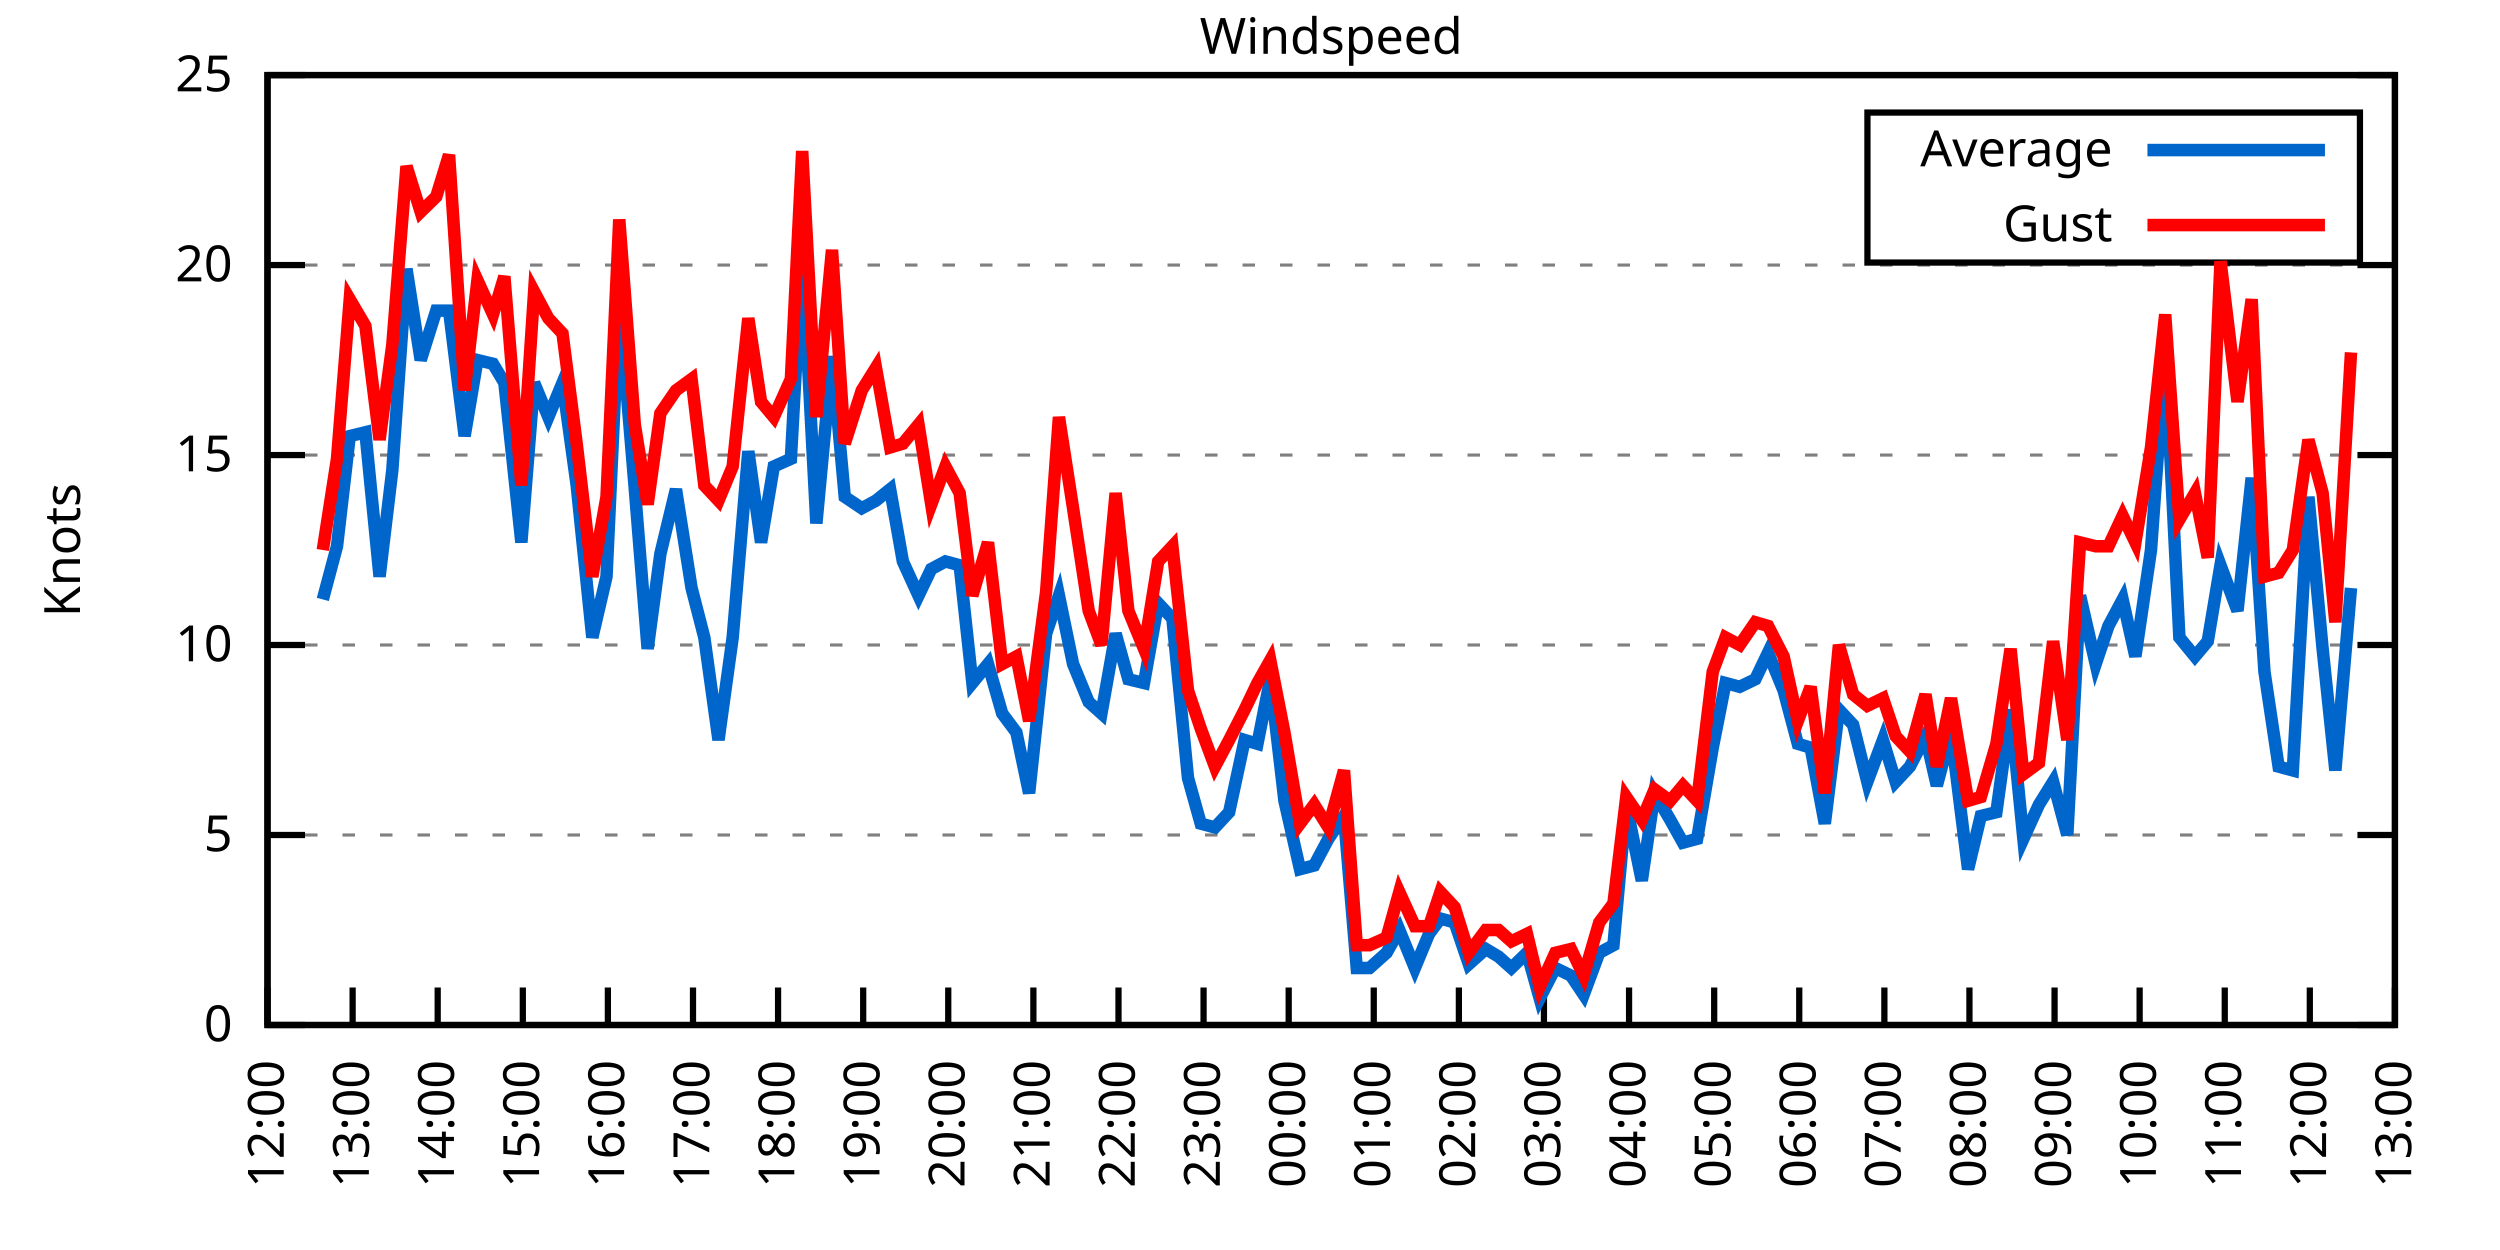
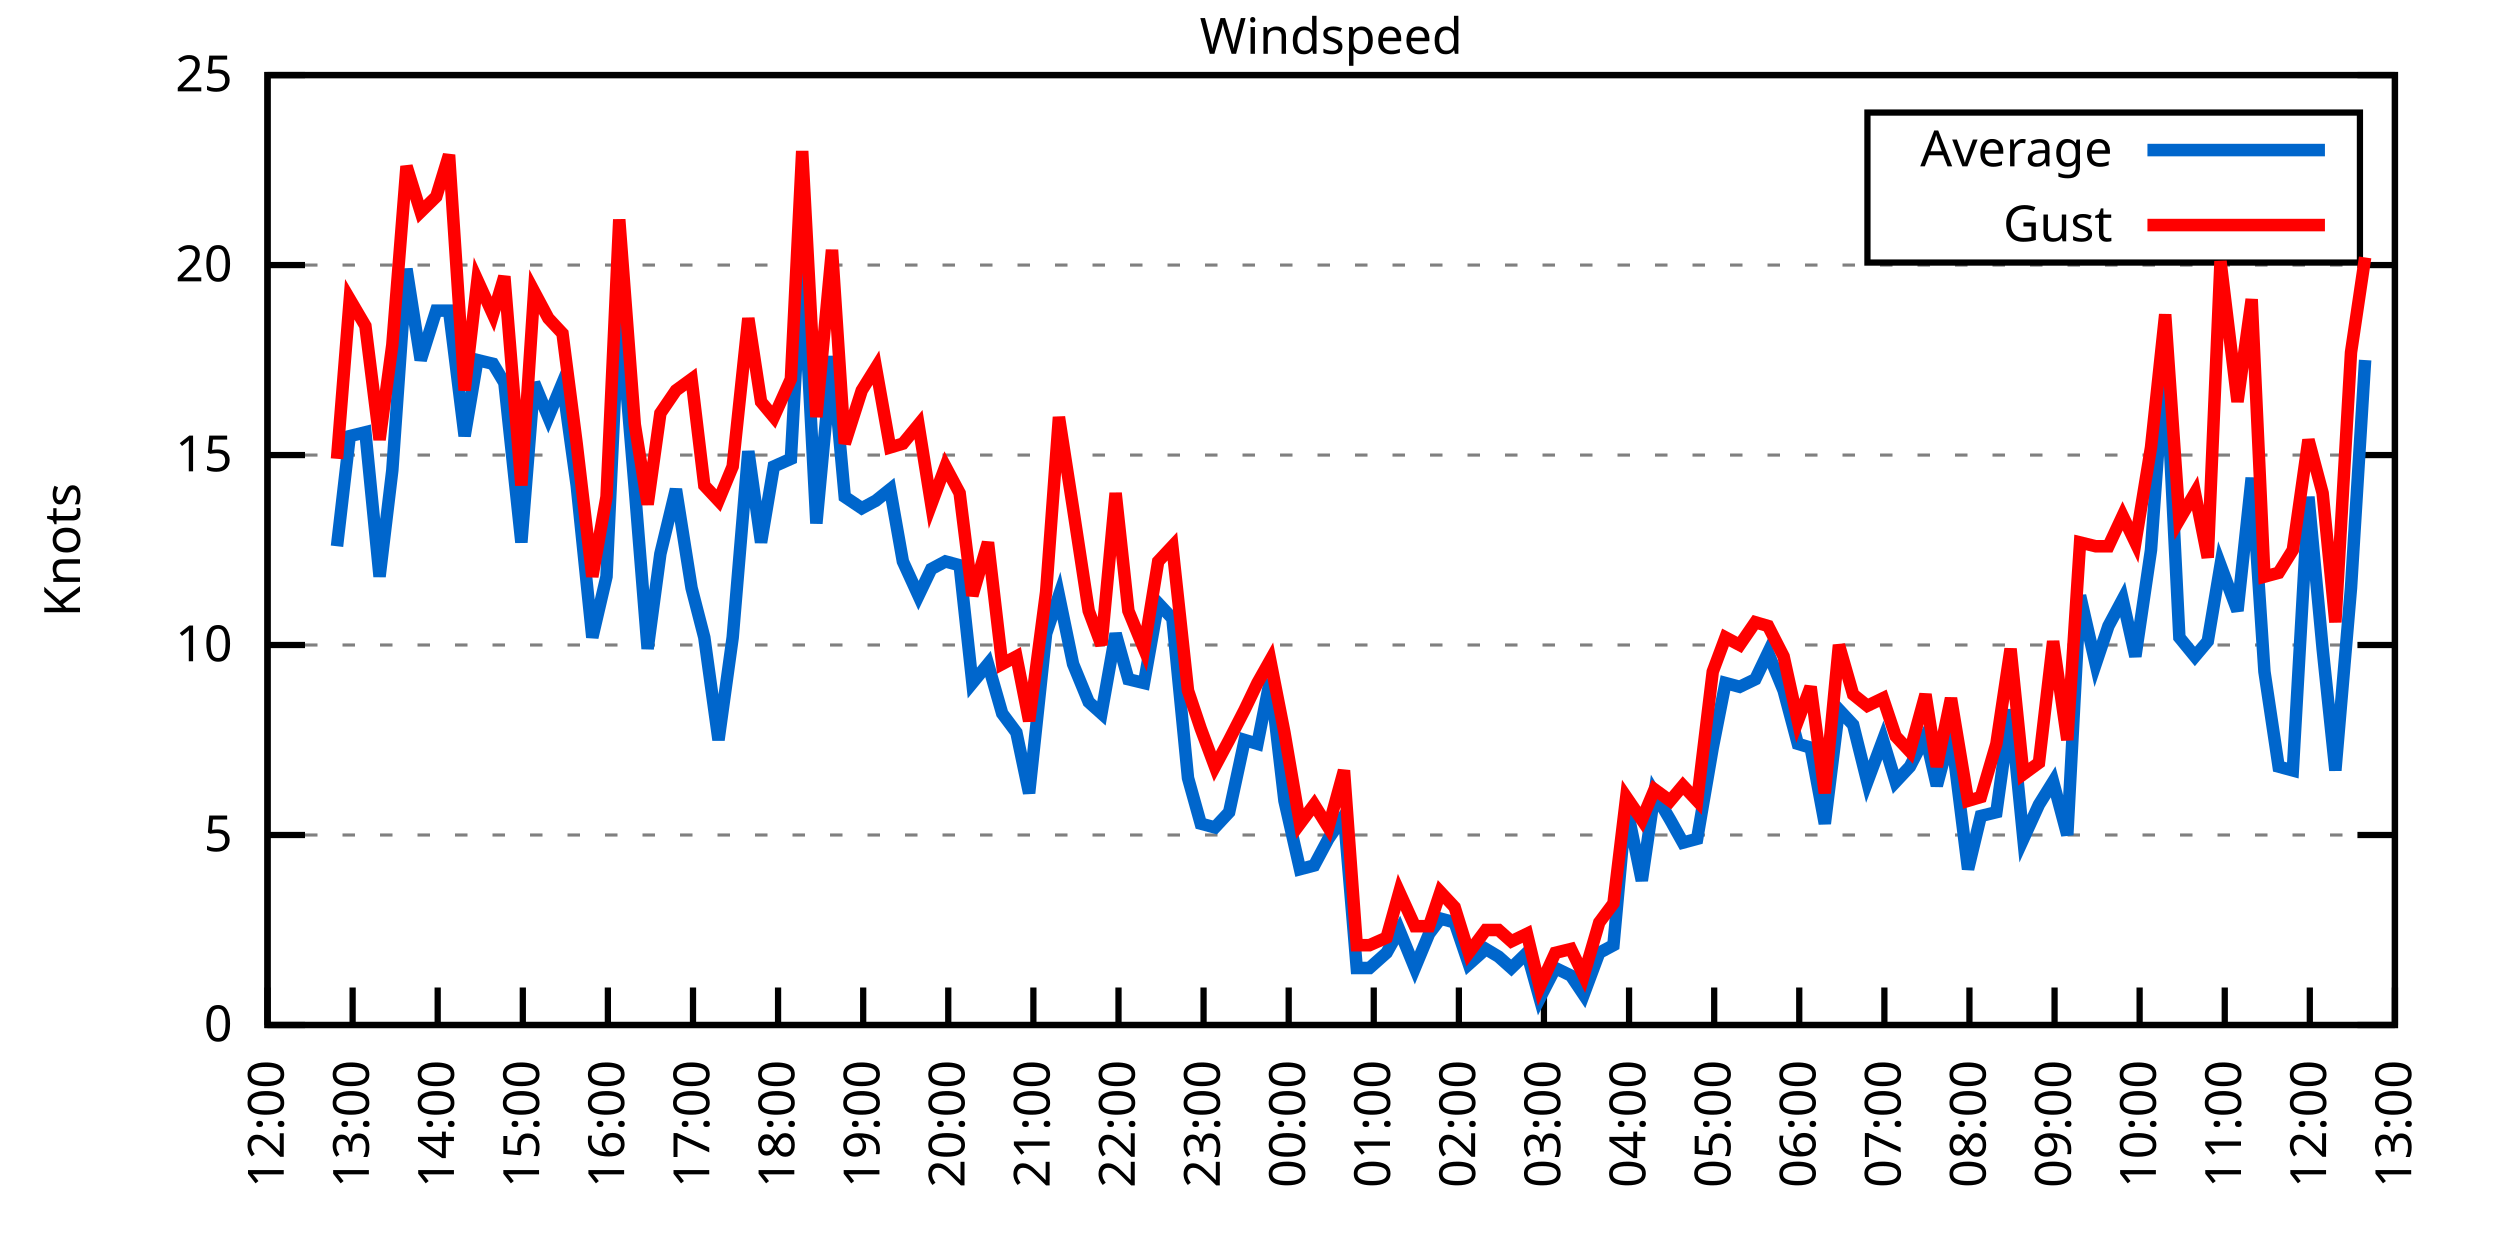
<svg xmlns="http://www.w3.org/2000/svg" xmlns:xlink="http://www.w3.org/1999/xlink" width="400" height="200" viewBox="0 0 400 200">
  <g id="gnuplot_canvas">
    <rect x="0" y="0" width="400" height="200" fill="none" />
    <defs>
      <circle id="gpDot" r="0.5" stroke-width="0.5" stroke="currentColor" />
      <path id="gpPt0" stroke-width="0.333" stroke="currentColor" d="M-1,0 h2 M0,-1 v2" />
      <path id="gpPt1" stroke-width="0.333" stroke="currentColor" d="M-1,-1 L1,1 M1,-1 L-1,1" />
      <path id="gpPt2" stroke-width="0.333" stroke="currentColor" d="M-1,0 L1,0 M0,-1 L0,1 M-1,-1 L1,1 M-1,1 L1,-1" />
      <rect id="gpPt3" stroke-width="0.333" stroke="currentColor" x="-1" y="-1" width="2" height="2" />
      <rect id="gpPt4" stroke-width="0.333" stroke="currentColor" fill="currentColor" x="-1" y="-1" width="2" height="2" />
      <circle id="gpPt5" stroke-width="0.333" stroke="currentColor" cx="0" cy="0" r="1" />
      <use xlink:href="#gpPt5" id="gpPt6" fill="currentColor" stroke="none" />
      <path id="gpPt7" stroke-width="0.333" stroke="currentColor" d="M0,-1.33 L-1.33,0.67 L1.33,0.67 z" />
      <use xlink:href="#gpPt7" id="gpPt8" fill="currentColor" stroke="none" />
      <use xlink:href="#gpPt7" id="gpPt9" stroke="currentColor" transform="rotate(180)" />
      <use xlink:href="#gpPt9" id="gpPt10" fill="currentColor" stroke="none" />
      <use xlink:href="#gpPt3" id="gpPt11" stroke="currentColor" transform="rotate(45)" />
      <use xlink:href="#gpPt11" id="gpPt12" fill="currentColor" stroke="none" />
      <path id="gpPt13" stroke-width="0.333" stroke="currentColor" d="M0,1.330 L1.265,0.411 L0.782,-1.067 L-0.782,-1.076 L-1.265,0.411 z" />
      <use xlink:href="#gpPt13" id="gpPt14" fill="currentColor" stroke="none" />
      <filter id="textbox" filterUnits="objectBoundingBox" x="0" y="0" height="1" width="1">
        <feFlood flood-color="white" flood-opacity="1" result="bgnd" />
        <feComposite in="SourceGraphic" in2="bgnd" operator="atop" />
      </filter>
      <filter id="greybox" filterUnits="objectBoundingBox" x="0" y="0" height="1" width="1">
        <feFlood flood-color="lightgrey" flood-opacity="1" result="grey" />
        <feComposite in="SourceGraphic" in2="grey" operator="atop" />
      </filter>
    </defs>
    <g fill="none" color="white" stroke="currentColor" stroke-width="1.00" stroke-linecap="butt" stroke-linejoin="miter">
</g>
    <g fill="none" color="black" stroke="currentColor" stroke-width="1.00" stroke-linecap="butt" stroke-linejoin="miter">
      <g stroke="none" shape-rendering="crispEdges">
        <polygon fill="rgb(255, 255, 255)" points="42.80,164.00 383.18,164.00 383.18,12.02 42.80,12.02 " />
      </g>
    </g>
    <g fill="none" color="black" stroke="currentColor" stroke-width="1.00" stroke-linecap="butt" stroke-linejoin="miter">
</g>
    <g fill="none" color="black" stroke="black" stroke-width="0.50" stroke-linecap="butt" stroke-linejoin="miter">
</g>
    <g fill="none" color="gray" stroke="currentColor" stroke-width="0.50" stroke-linecap="butt" stroke-linejoin="miter">
      <path stroke="gray" stroke-dasharray="2,4" class="gridline" d="M42.80,164.00 L383.19,164.00  " />
    </g>
    <g fill="none" color="gray" stroke="gray" stroke-width="1.00" stroke-linecap="butt" stroke-linejoin="miter">
</g>
    <g fill="none" color="black" stroke="currentColor" stroke-width="1.00" stroke-linecap="butt" stroke-linejoin="miter">
      <path stroke="black" d="M42.80,164.00 L48.80,164.00 M383.19,164.00 L377.19,164.00  " />
      <g transform="translate(37.20,166.60)" stroke="none" fill="black" font-family="Sans" font-size="8.00" text-anchor="end">
        <text>
          <tspan font-family="Sans"> 0</tspan>
        </text>
      </g>
    </g>
    <g fill="none" color="black" stroke="currentColor" stroke-width="1.00" stroke-linecap="butt" stroke-linejoin="miter">
</g>
    <g fill="none" color="black" stroke="black" stroke-width="0.50" stroke-linecap="butt" stroke-linejoin="miter">
</g>
    <g fill="none" color="gray" stroke="currentColor" stroke-width="0.50" stroke-linecap="butt" stroke-linejoin="miter">
      <path stroke="gray" stroke-dasharray="2,4" class="gridline" d="M42.80,133.60 L383.19,133.60  " />
    </g>
    <g fill="none" color="gray" stroke="gray" stroke-width="1.00" stroke-linecap="butt" stroke-linejoin="miter">
</g>
    <g fill="none" color="black" stroke="currentColor" stroke-width="1.00" stroke-linecap="butt" stroke-linejoin="miter">
      <path stroke="black" d="M42.80,133.60 L48.80,133.60 M383.19,133.60 L377.19,133.60  " />
      <g transform="translate(37.20,136.20)" stroke="none" fill="black" font-family="Sans" font-size="8.00" text-anchor="end">
        <text>
          <tspan font-family="Sans"> 5</tspan>
        </text>
      </g>
    </g>
    <g fill="none" color="black" stroke="currentColor" stroke-width="1.00" stroke-linecap="butt" stroke-linejoin="miter">
</g>
    <g fill="none" color="black" stroke="black" stroke-width="0.50" stroke-linecap="butt" stroke-linejoin="miter">
</g>
    <g fill="none" color="gray" stroke="currentColor" stroke-width="0.50" stroke-linecap="butt" stroke-linejoin="miter">
      <path stroke="gray" stroke-dasharray="2,4" class="gridline" d="M42.80,103.20 L383.19,103.20  " />
    </g>
    <g fill="none" color="gray" stroke="gray" stroke-width="1.00" stroke-linecap="butt" stroke-linejoin="miter">
</g>
    <g fill="none" color="black" stroke="currentColor" stroke-width="1.00" stroke-linecap="butt" stroke-linejoin="miter">
      <path stroke="black" d="M42.80,103.20 L48.80,103.20 M383.19,103.20 L377.19,103.20  " />
      <g transform="translate(37.20,105.80)" stroke="none" fill="black" font-family="Sans" font-size="8.00" text-anchor="end">
        <text>
          <tspan font-family="Sans"> 10</tspan>
        </text>
      </g>
    </g>
    <g fill="none" color="black" stroke="currentColor" stroke-width="1.00" stroke-linecap="butt" stroke-linejoin="miter">
</g>
    <g fill="none" color="black" stroke="black" stroke-width="0.50" stroke-linecap="butt" stroke-linejoin="miter">
</g>
    <g fill="none" color="gray" stroke="currentColor" stroke-width="0.50" stroke-linecap="butt" stroke-linejoin="miter">
      <path stroke="gray" stroke-dasharray="2,4" class="gridline" d="M42.80,72.81 L383.19,72.81  " />
    </g>
    <g fill="none" color="gray" stroke="gray" stroke-width="1.00" stroke-linecap="butt" stroke-linejoin="miter">
</g>
    <g fill="none" color="black" stroke="currentColor" stroke-width="1.00" stroke-linecap="butt" stroke-linejoin="miter">
      <path stroke="black" d="M42.80,72.81 L48.80,72.81 M383.19,72.81 L377.19,72.81  " />
      <g transform="translate(37.20,75.41)" stroke="none" fill="black" font-family="Sans" font-size="8.00" text-anchor="end">
        <text>
          <tspan font-family="Sans"> 15</tspan>
        </text>
      </g>
    </g>
    <g fill="none" color="black" stroke="currentColor" stroke-width="1.00" stroke-linecap="butt" stroke-linejoin="miter">
</g>
    <g fill="none" color="black" stroke="black" stroke-width="0.50" stroke-linecap="butt" stroke-linejoin="miter">
</g>
    <g fill="none" color="gray" stroke="currentColor" stroke-width="0.50" stroke-linecap="butt" stroke-linejoin="miter">
      <path stroke="gray" stroke-dasharray="2,4" class="gridline" d="M42.80,42.41 L383.19,42.41  " />
    </g>
    <g fill="none" color="gray" stroke="gray" stroke-width="1.00" stroke-linecap="butt" stroke-linejoin="miter">
</g>
    <g fill="none" color="black" stroke="currentColor" stroke-width="1.00" stroke-linecap="butt" stroke-linejoin="miter">
      <path stroke="black" d="M42.80,42.41 L48.80,42.41 M383.19,42.41 L377.19,42.41  " />
      <g transform="translate(37.20,45.01)" stroke="none" fill="black" font-family="Sans" font-size="8.00" text-anchor="end">
        <text>
          <tspan font-family="Sans"> 20</tspan>
        </text>
      </g>
    </g>
    <g fill="none" color="black" stroke="currentColor" stroke-width="1.00" stroke-linecap="butt" stroke-linejoin="miter">
</g>
    <g fill="none" color="black" stroke="black" stroke-width="0.50" stroke-linecap="butt" stroke-linejoin="miter">
</g>
    <g fill="none" color="gray" stroke="currentColor" stroke-width="0.50" stroke-linecap="butt" stroke-linejoin="miter">
      <path stroke="gray" stroke-dasharray="2,4" class="gridline" d="M42.80,12.01 L383.19,12.01  " />
    </g>
    <g fill="none" color="gray" stroke="gray" stroke-width="1.00" stroke-linecap="butt" stroke-linejoin="miter">
</g>
    <g fill="none" color="black" stroke="currentColor" stroke-width="1.00" stroke-linecap="butt" stroke-linejoin="miter">
      <path stroke="black" d="M42.80,12.01 L48.80,12.01 M383.19,12.01 L377.19,12.01  " />
      <g transform="translate(37.20,14.61)" stroke="none" fill="black" font-family="Sans" font-size="8.00" text-anchor="end">
        <text>
          <tspan font-family="Sans"> 25</tspan>
        </text>
      </g>
    </g>
    <g fill="none" color="black" stroke="currentColor" stroke-width="1.00" stroke-linecap="butt" stroke-linejoin="miter">
      <path stroke="black" d="M42.80,164.00 L42.80,158.00  " />
      <g transform="translate(45.40,169.60) rotate(270.00)" stroke="none" fill="black" font-family="Sans" font-size="8.00" text-anchor="end">
        <text>
          <tspan font-family="Sans">12:00</tspan>
        </text>
      </g>
    </g>
    <g fill="none" color="black" stroke="currentColor" stroke-width="1.00" stroke-linecap="butt" stroke-linejoin="miter">
      <path stroke="black" d="M56.42,164.00 L56.42,158.00  " />
      <g transform="translate(59.02,169.60) rotate(270.00)" stroke="none" fill="black" font-family="Sans" font-size="8.00" text-anchor="end">
        <text>
          <tspan font-family="Sans">13:00</tspan>
        </text>
      </g>
    </g>
    <g fill="none" color="black" stroke="currentColor" stroke-width="1.00" stroke-linecap="butt" stroke-linejoin="miter">
      <path stroke="black" d="M70.03,164.00 L70.03,158.00  " />
      <g transform="translate(72.63,169.60) rotate(270.00)" stroke="none" fill="black" font-family="Sans" font-size="8.00" text-anchor="end">
        <text>
          <tspan font-family="Sans">14:00</tspan>
        </text>
      </g>
    </g>
    <g fill="none" color="black" stroke="currentColor" stroke-width="1.00" stroke-linecap="butt" stroke-linejoin="miter">
      <path stroke="black" d="M83.65,164.00 L83.65,158.00  " />
      <g transform="translate(86.25,169.60) rotate(270.00)" stroke="none" fill="black" font-family="Sans" font-size="8.00" text-anchor="end">
        <text>
          <tspan font-family="Sans">15:00</tspan>
        </text>
      </g>
    </g>
    <g fill="none" color="black" stroke="currentColor" stroke-width="1.00" stroke-linecap="butt" stroke-linejoin="miter">
      <path stroke="black" d="M97.26,164.00 L97.26,158.00  " />
      <g transform="translate(99.86,169.60) rotate(270.00)" stroke="none" fill="black" font-family="Sans" font-size="8.00" text-anchor="end">
        <text>
          <tspan font-family="Sans">16:00</tspan>
        </text>
      </g>
    </g>
    <g fill="none" color="black" stroke="currentColor" stroke-width="1.00" stroke-linecap="butt" stroke-linejoin="miter">
      <path stroke="black" d="M110.88,164.00 L110.88,158.00  " />
      <g transform="translate(113.48,169.60) rotate(270.00)" stroke="none" fill="black" font-family="Sans" font-size="8.00" text-anchor="end">
        <text>
          <tspan font-family="Sans">17:00</tspan>
        </text>
      </g>
    </g>
    <g fill="none" color="black" stroke="currentColor" stroke-width="1.00" stroke-linecap="butt" stroke-linejoin="miter">
      <path stroke="black" d="M124.49,164.00 L124.49,158.00  " />
      <g transform="translate(127.09,169.60) rotate(270.00)" stroke="none" fill="black" font-family="Sans" font-size="8.00" text-anchor="end">
        <text>
          <tspan font-family="Sans">18:00</tspan>
        </text>
      </g>
    </g>
    <g fill="none" color="black" stroke="currentColor" stroke-width="1.00" stroke-linecap="butt" stroke-linejoin="miter">
      <path stroke="black" d="M138.11,164.00 L138.11,158.00  " />
      <g transform="translate(140.71,169.60) rotate(270.00)" stroke="none" fill="black" font-family="Sans" font-size="8.00" text-anchor="end">
        <text>
          <tspan font-family="Sans">19:00</tspan>
        </text>
      </g>
    </g>
    <g fill="none" color="black" stroke="currentColor" stroke-width="1.00" stroke-linecap="butt" stroke-linejoin="miter">
      <path stroke="black" d="M151.72,164.00 L151.72,158.00  " />
      <g transform="translate(154.32,169.60) rotate(270.00)" stroke="none" fill="black" font-family="Sans" font-size="8.00" text-anchor="end">
        <text>
          <tspan font-family="Sans">20:00</tspan>
        </text>
      </g>
    </g>
    <g fill="none" color="black" stroke="currentColor" stroke-width="1.00" stroke-linecap="butt" stroke-linejoin="miter">
      <path stroke="black" d="M165.34,164.00 L165.34,158.00  " />
      <g transform="translate(167.94,169.60) rotate(270.00)" stroke="none" fill="black" font-family="Sans" font-size="8.00" text-anchor="end">
        <text>
          <tspan font-family="Sans">21:00</tspan>
        </text>
      </g>
    </g>
    <g fill="none" color="black" stroke="currentColor" stroke-width="1.00" stroke-linecap="butt" stroke-linejoin="miter">
      <path stroke="black" d="M178.96,164.00 L178.96,158.00  " />
      <g transform="translate(181.56,169.60) rotate(270.00)" stroke="none" fill="black" font-family="Sans" font-size="8.00" text-anchor="end">
        <text>
          <tspan font-family="Sans">22:00</tspan>
        </text>
      </g>
    </g>
    <g fill="none" color="black" stroke="currentColor" stroke-width="1.00" stroke-linecap="butt" stroke-linejoin="miter">
      <path stroke="black" d="M192.57,164.00 L192.57,158.00  " />
      <g transform="translate(195.17,169.60) rotate(270.00)" stroke="none" fill="black" font-family="Sans" font-size="8.00" text-anchor="end">
        <text>
          <tspan font-family="Sans">23:00</tspan>
        </text>
      </g>
    </g>
    <g fill="none" color="black" stroke="currentColor" stroke-width="1.00" stroke-linecap="butt" stroke-linejoin="miter">
      <path stroke="black" d="M206.19,164.00 L206.19,158.00  " />
      <g transform="translate(208.79,169.60) rotate(270.00)" stroke="none" fill="black" font-family="Sans" font-size="8.00" text-anchor="end">
        <text>
          <tspan font-family="Sans">00:00</tspan>
        </text>
      </g>
    </g>
    <g fill="none" color="black" stroke="currentColor" stroke-width="1.00" stroke-linecap="butt" stroke-linejoin="miter">
      <path stroke="black" d="M219.80,164.00 L219.80,158.00  " />
      <g transform="translate(222.40,169.60) rotate(270.00)" stroke="none" fill="black" font-family="Sans" font-size="8.00" text-anchor="end">
        <text>
          <tspan font-family="Sans">01:00</tspan>
        </text>
      </g>
    </g>
    <g fill="none" color="black" stroke="currentColor" stroke-width="1.00" stroke-linecap="butt" stroke-linejoin="miter">
      <path stroke="black" d="M233.42,164.00 L233.42,158.00  " />
      <g transform="translate(236.02,169.60) rotate(270.00)" stroke="none" fill="black" font-family="Sans" font-size="8.00" text-anchor="end">
        <text>
          <tspan font-family="Sans">02:00</tspan>
        </text>
      </g>
    </g>
    <g fill="none" color="black" stroke="currentColor" stroke-width="1.00" stroke-linecap="butt" stroke-linejoin="miter">
      <path stroke="black" d="M247.03,164.00 L247.03,158.00  " />
      <g transform="translate(249.63,169.60) rotate(270.00)" stroke="none" fill="black" font-family="Sans" font-size="8.00" text-anchor="end">
        <text>
          <tspan font-family="Sans">03:00</tspan>
        </text>
      </g>
    </g>
    <g fill="none" color="black" stroke="currentColor" stroke-width="1.00" stroke-linecap="butt" stroke-linejoin="miter">
      <path stroke="black" d="M260.65,164.00 L260.65,158.00  " />
      <g transform="translate(263.25,169.60) rotate(270.00)" stroke="none" fill="black" font-family="Sans" font-size="8.00" text-anchor="end">
        <text>
          <tspan font-family="Sans">04:00</tspan>
        </text>
      </g>
    </g>
    <g fill="none" color="black" stroke="currentColor" stroke-width="1.00" stroke-linecap="butt" stroke-linejoin="miter">
      <path stroke="black" d="M274.27,164.00 L274.27,158.00  " />
      <g transform="translate(276.87,169.60) rotate(270.00)" stroke="none" fill="black" font-family="Sans" font-size="8.00" text-anchor="end">
        <text>
          <tspan font-family="Sans">05:00</tspan>
        </text>
      </g>
    </g>
    <g fill="none" color="black" stroke="currentColor" stroke-width="1.00" stroke-linecap="butt" stroke-linejoin="miter">
      <path stroke="black" d="M287.88,164.00 L287.88,158.00  " />
      <g transform="translate(290.48,169.60) rotate(270.00)" stroke="none" fill="black" font-family="Sans" font-size="8.00" text-anchor="end">
        <text>
          <tspan font-family="Sans">06:00</tspan>
        </text>
      </g>
    </g>
    <g fill="none" color="black" stroke="currentColor" stroke-width="1.00" stroke-linecap="butt" stroke-linejoin="miter">
      <path stroke="black" d="M301.50,164.00 L301.50,158.00  " />
      <g transform="translate(304.10,169.60) rotate(270.00)" stroke="none" fill="black" font-family="Sans" font-size="8.00" text-anchor="end">
        <text>
          <tspan font-family="Sans">07:00</tspan>
        </text>
      </g>
    </g>
    <g fill="none" color="black" stroke="currentColor" stroke-width="1.00" stroke-linecap="butt" stroke-linejoin="miter">
      <path stroke="black" d="M315.11,164.00 L315.11,158.00  " />
      <g transform="translate(317.71,169.60) rotate(270.00)" stroke="none" fill="black" font-family="Sans" font-size="8.00" text-anchor="end">
        <text>
          <tspan font-family="Sans">08:00</tspan>
        </text>
      </g>
    </g>
    <g fill="none" color="black" stroke="currentColor" stroke-width="1.00" stroke-linecap="butt" stroke-linejoin="miter">
      <path stroke="black" d="M328.73,164.00 L328.73,158.00  " />
      <g transform="translate(331.33,169.60) rotate(270.00)" stroke="none" fill="black" font-family="Sans" font-size="8.00" text-anchor="end">
        <text>
          <tspan font-family="Sans">09:00</tspan>
        </text>
      </g>
    </g>
    <g fill="none" color="black" stroke="currentColor" stroke-width="1.00" stroke-linecap="butt" stroke-linejoin="miter">
      <path stroke="black" d="M342.34,164.00 L342.34,158.00  " />
      <g transform="translate(344.94,169.60) rotate(270.00)" stroke="none" fill="black" font-family="Sans" font-size="8.00" text-anchor="end">
        <text>
          <tspan font-family="Sans">10:00</tspan>
        </text>
      </g>
    </g>
    <g fill="none" color="black" stroke="currentColor" stroke-width="1.00" stroke-linecap="butt" stroke-linejoin="miter">
      <path stroke="black" d="M355.96,164.00 L355.96,158.00  " />
      <g transform="translate(358.56,169.60) rotate(270.00)" stroke="none" fill="black" font-family="Sans" font-size="8.00" text-anchor="end">
        <text>
          <tspan font-family="Sans">11:00</tspan>
        </text>
      </g>
    </g>
    <g fill="none" color="black" stroke="currentColor" stroke-width="1.00" stroke-linecap="butt" stroke-linejoin="miter">
      <path stroke="black" d="M369.57,164.00 L369.57,158.00  " />
      <g transform="translate(372.17,169.60) rotate(270.00)" stroke="none" fill="black" font-family="Sans" font-size="8.00" text-anchor="end">
        <text>
          <tspan font-family="Sans">12:00</tspan>
        </text>
      </g>
    </g>
    <g fill="none" color="black" stroke="currentColor" stroke-width="1.00" stroke-linecap="butt" stroke-linejoin="miter">
      <path stroke="black" d="M383.19,164.00 L383.19,158.00  " />
      <g transform="translate(385.79,169.60) rotate(270.00)" stroke="none" fill="black" font-family="Sans" font-size="8.00" text-anchor="end">
        <text>
          <tspan font-family="Sans">13:00</tspan>
        </text>
      </g>
    </g>
    <g fill="none" color="black" stroke="currentColor" stroke-width="1.00" stroke-linecap="butt" stroke-linejoin="miter">
</g>
    <g fill="none" color="black" stroke="currentColor" stroke-width="1.00" stroke-linecap="butt" stroke-linejoin="miter">
      <path stroke="black" d="M42.80,12.01 L42.80,164.00 L383.19,164.00 L383.19,12.01 L42.80,12.01 Z  " />
    </g>
    <g fill="none" color="black" stroke="currentColor" stroke-width="1.00" stroke-linecap="butt" stroke-linejoin="miter">
</g>
    <g fill="none" color="black" stroke="currentColor" stroke-width="1.00" stroke-linecap="butt" stroke-linejoin="miter">
      <path stroke="black" d="M298.79,42.01 L298.79,18.01 L377.59,18.01 L377.59,42.01 L298.79,42.01 Z  " />
    </g>
    <g id="Windspeed_plot_1">
      <g fill="none" color="white" stroke="black" stroke-width="2.00" stroke-linecap="butt" stroke-linejoin="miter">
</g>
      <g fill="none" color="black" stroke="currentColor" stroke-width="2.00" stroke-linecap="butt" stroke-linejoin="miter">
        <g transform="translate(337.99,26.61)" stroke="none" fill="black" font-family="Sans" font-size="8.00" text-anchor="end">
          <text>
            <tspan font-family="Sans">Average</tspan>
          </text>
        </g>
      </g>
      <g fill="none" color="black" stroke="currentColor" stroke-width="2.00" stroke-linecap="butt" stroke-linejoin="miter">
-         <path stroke="rgb(  0, 102, 204)" d="M343.59,24.01 L371.99,24.01 M51.65,95.91 L53.92,87.40 L55.96,69.77 L58.46,69.16 L60.73,92.26 L62.77,75.24   L65.04,43.02 L67.31,57.61 L69.80,49.70 L71.85,49.70 L74.34,69.77 L76.39,57.61 L78.88,58.21 L80.70,61.25   L83.42,86.79 L85.46,61.25 L87.73,66.73 L90.00,61.25 L92.27,77.67 L94.77,101.99 L97.04,92.26 L99.08,48.49   L101.57,78.28 L103.62,103.81 L105.66,88.61 L108.15,78.28 L110.65,94.08 L112.69,101.99 L114.96,118.40 L117.23,101.99   L119.73,72.20 L121.77,86.79 L123.81,74.63 L126.54,73.41 L128.35,40.58 L130.62,83.75 L133.12,57.00 L135.16,79.49   L137.88,81.32 L140.15,80.10 L142.42,78.28 L144.46,89.83 L146.96,95.30 L149.00,91.04 L151.27,89.83 L153.54,90.44   L155.58,109.28 L158.08,106.24 L160.35,114.15 L162.62,117.19 L164.66,126.91 L167.38,101.38 L169.43,95.30 L171.69,106.24   L174.19,112.32 L176.23,114.15 L178.50,101.38 L180.54,108.68 L183.04,109.28 L185.31,96.52 L187.58,98.95 L190.08,124.48   L192.12,131.78 L194.39,132.39 L196.66,129.95 L199.15,118.40 L201.19,119.01 L203.24,108.68 L205.51,128.13 L208.00,139.07   L210.27,138.47 L212.54,134.21 L215.04,130.56 L217.08,154.88 L219.12,154.88 L221.85,152.45 L223.89,148.80 L226.38,154.88   L228.65,149.41 L230.47,146.98 L232.74,147.59 L235.01,154.27 L237.73,151.84 L239.77,153.06 L241.81,154.88 L244.31,152.45   L246.35,159.74 L248.85,154.88 L251.35,156.10 L253.39,159.14 L255.88,152.45 L258.15,151.23 L260.20,128.74 L262.69,140.90   L264.73,126.91 L267.23,131.17 L269.27,134.82 L271.54,134.21 L274.04,119.62 L276.08,109.28 L278.35,109.89 L280.85,108.68   L282.89,104.42 L285.38,110.50 L287.65,119.01 L289.70,119.62 L291.97,131.78 L294.23,113.54 L296.50,115.97 L298.77,125.09   L301.27,118.40 L303.31,125.09 L305.58,122.66 L308.08,117.80 L309.89,125.70 L312.16,117.19 L314.89,139.07 L316.93,130.56   L319.42,129.95 L321.69,113.54 L323.74,134.21 L326.23,128.74 L328.50,125.09 L330.77,133.60 L332.81,95.30 L335.31,106.24   L337.35,100.16 L339.62,95.91 L341.66,105.03 L344.16,88.00 L346.43,56.39 L348.70,101.99 L351.19,105.03 L353.24,102.60   L355.28,90.44 L358.00,97.73 L360.27,76.45 L362.31,107.46 L364.58,122.66 L366.85,123.27 L369.35,79.49 L371.62,103.81   L373.66,123.27 L376.16,94.08  " />
+         <path stroke="rgb(  0, 102, 204)" d="M343.59,24.01 L371.99,24.01 M53.92,87.40 L55.96,69.77 L58.46,69.16 L60.73,92.26 L62.77,75.24 L65.04,43.02   L67.31,57.61 L69.80,49.70 L71.85,49.70 L74.34,69.77 L76.39,57.61 L78.88,58.21 L80.70,61.25 L83.42,86.79   L85.46,61.25 L87.73,66.73 L90.00,61.25 L92.27,77.67 L94.77,101.99 L97.04,92.26 L99.08,48.49 L101.57,78.28   L103.62,103.81 L105.66,88.61 L108.15,78.28 L110.65,94.08 L112.69,101.99 L114.96,118.40 L117.23,101.99 L119.73,72.20   L121.77,86.79 L123.81,74.63 L126.54,73.41 L128.35,40.58 L130.62,83.75 L133.12,57.00 L135.16,79.49 L137.88,81.32   L140.15,80.10 L142.42,78.28 L144.46,89.83 L146.96,95.30 L149.00,91.04 L151.27,89.83 L153.54,90.44 L155.58,109.28   L158.08,106.24 L160.35,114.15 L162.62,117.19 L164.66,126.91 L167.38,101.38 L169.43,95.30 L171.69,106.24 L174.19,112.32   L176.23,114.15 L178.50,101.38 L180.54,108.68 L183.04,109.28 L185.31,96.52 L187.58,98.95 L190.08,124.48 L192.12,131.78   L194.39,132.39 L196.66,129.95 L199.15,118.40 L201.19,119.01 L203.24,108.68 L205.51,128.13 L208.00,139.07 L210.27,138.47   L212.54,134.21 L215.04,130.56 L217.08,154.88 L219.12,154.88 L221.85,152.45 L223.89,148.80 L226.38,154.88 L228.65,149.41   L230.47,146.98 L232.74,147.59 L235.01,154.27 L237.73,151.84 L239.77,153.06 L241.81,154.88 L244.31,152.45 L246.35,159.74   L248.85,154.88 L251.35,156.10 L253.39,159.14 L255.88,152.45 L258.15,151.23 L260.20,128.74 L262.69,140.90 L264.73,126.91   L267.23,131.17 L269.27,134.82 L271.54,134.21 L274.04,119.62 L276.08,109.28 L278.35,109.89 L280.85,108.68 L282.89,104.42   L285.38,110.50 L287.65,119.01 L289.70,119.62 L291.97,131.78 L294.23,113.54 L296.50,115.97 L298.77,125.09 L301.27,118.40   L303.31,125.09 L305.58,122.66 L308.08,117.80 L309.89,125.70 L312.16,117.19 L314.89,139.07 L316.93,130.56 L319.42,129.95   L321.69,113.54 L323.74,134.21 L326.23,128.74 L328.50,125.09 L330.77,133.60 L332.81,95.30 L335.31,106.24 L337.35,100.16   L339.62,95.91 L341.66,105.03 L344.16,88.00 L346.43,56.39 L348.70,101.99 L351.19,105.03 L353.24,102.60 L355.28,90.44   L358.00,97.73 L360.27,76.45 L362.31,107.46 L364.58,122.66 L366.85,123.27 L369.35,79.49 L371.62,103.81 L373.66,123.27   L376.16,94.08 L378.42,57.61  " />
      </g>
    </g>
    <g id="Windspeed_plot_2">
      <g fill="none" color="black" stroke="currentColor" stroke-width="2.00" stroke-linecap="butt" stroke-linejoin="miter">
        <g transform="translate(337.99,38.61)" stroke="none" fill="black" font-family="Sans" font-size="8.00" text-anchor="end">
          <text>
            <tspan font-family="Sans">Gust</tspan>
          </text>
        </g>
      </g>
      <g fill="none" color="black" stroke="currentColor" stroke-width="2.00" stroke-linecap="butt" stroke-linejoin="miter">
-         <path stroke="rgb(255,   0,   0)" d="M343.59,36.01 L371.99,36.01 M51.65,88.00 L53.92,73.41 L55.96,47.88 L58.46,52.14 L60.73,70.37 L62.77,55.18   L65.04,26.60 L67.31,33.90 L69.80,31.46 L71.85,24.78 L74.34,62.47 L76.39,44.84 L78.88,50.31 L80.70,44.23   L83.42,77.67 L85.46,46.66 L87.73,50.92 L90.00,53.35 L92.27,70.98 L94.77,92.26 L97.04,79.49 L99.08,35.11   L101.57,67.94 L103.62,80.71 L105.66,66.12 L108.15,62.47 L110.65,60.65 L112.69,77.67 L114.96,80.10 L117.23,74.63   L119.73,50.92 L121.77,64.29 L123.81,66.73 L126.54,60.65 L128.35,24.17 L130.62,66.73 L133.12,39.98 L135.16,70.98   L137.88,62.47 L140.15,58.82 L142.42,71.59 L144.46,70.98 L146.96,67.94 L149.00,80.71 L151.27,74.63 L153.54,78.89   L155.58,95.30 L158.08,86.79 L160.35,106.24 L162.62,105.03 L164.66,115.36 L167.38,94.69 L169.43,66.73 L171.69,81.32   L174.19,97.73 L176.23,103.20 L178.50,78.89 L180.54,97.73 L183.04,103.81 L185.31,89.83 L187.58,87.40 L190.08,110.50   L192.12,116.58 L194.39,122.66 L196.66,118.40 L199.15,113.54 L201.19,109.28 L203.24,105.64 L205.51,117.19 L208.00,131.78   L210.27,128.74 L212.54,132.39 L215.04,123.27 L217.08,151.23 L219.12,151.23 L221.85,150.02 L223.89,142.72 L226.38,148.19   L228.65,148.19 L230.47,142.72 L232.74,145.15 L235.01,152.45 L237.73,148.80 L239.77,148.80 L241.81,150.62 L244.31,149.41   L246.35,157.92 L248.85,152.45 L251.35,151.84 L253.39,156.10 L255.88,147.59 L258.15,144.55 L260.20,127.52 L262.69,131.17   L264.73,126.31 L267.23,128.13 L269.27,125.70 L271.54,128.13 L274.04,107.46 L276.08,101.99 L278.35,103.20 L280.85,99.56   L282.89,100.16 L285.38,105.03 L287.65,115.36 L289.70,109.89 L291.97,126.91 L294.23,103.20 L296.50,111.11 L298.77,112.93   L301.27,111.72 L303.31,117.80 L305.58,120.23 L308.08,111.11 L309.89,122.66 L312.16,111.72 L314.89,128.13 L316.93,127.52   L319.42,119.01 L321.69,103.81 L323.74,123.87 L326.23,122.05 L328.50,102.60 L330.77,118.40 L332.81,86.79 L335.31,87.40   L337.35,87.40 L339.62,82.53 L341.66,86.79 L344.16,71.59 L346.43,50.31 L348.70,83.14 L351.19,78.89 L353.24,89.22   L355.28,41.80 L358.00,64.29 L360.27,47.88 L362.31,92.26 L364.58,91.65 L366.85,88.00 L369.35,70.37 L371.62,78.89   L373.66,99.56 L376.16,56.39  " />
+         <path stroke="rgb(255,   0,   0)" d="M343.59,36.01 L371.99,36.01 M53.92,73.41 L55.96,47.88 L58.46,52.14 L60.73,70.37 L62.77,55.18 L65.04,26.60   L67.31,33.90 L69.80,31.46 L71.85,24.78 L74.34,62.47 L76.39,44.84 L78.88,50.31 L80.70,44.23 L83.42,77.67   L85.46,46.66 L87.73,50.92 L90.00,53.35 L92.27,70.98 L94.77,92.26 L97.04,79.49 L99.08,35.11 L101.57,67.94   L103.62,80.71 L105.66,66.12 L108.15,62.47 L110.65,60.65 L112.69,77.67 L114.96,80.10 L117.23,74.63 L119.73,50.92   L121.77,64.29 L123.81,66.73 L126.54,60.65 L128.35,24.17 L130.62,66.73 L133.12,39.98 L135.16,70.98 L137.88,62.47   L140.15,58.82 L142.42,71.59 L144.46,70.98 L146.96,67.94 L149.00,80.71 L151.27,74.63 L153.54,78.89 L155.58,95.30   L158.08,86.79 L160.35,106.24 L162.62,105.03 L164.66,115.36 L167.38,94.69 L169.43,66.73 L171.69,81.32 L174.19,97.73   L176.23,103.20 L178.50,78.89 L180.54,97.73 L183.04,103.81 L185.31,89.83 L187.58,87.40 L190.08,110.50 L192.12,116.58   L194.39,122.66 L196.66,118.40 L199.15,113.54 L201.19,109.28 L203.24,105.64 L205.51,117.19 L208.00,131.78 L210.27,128.74   L212.54,132.39 L215.04,123.27 L217.08,151.23 L219.12,151.23 L221.85,150.02 L223.89,142.72 L226.38,148.19 L228.65,148.19   L230.47,142.72 L232.74,145.15 L235.01,152.45 L237.73,148.80 L239.77,148.80 L241.81,150.62 L244.31,149.41 L246.35,157.92   L248.85,152.45 L251.35,151.84 L253.39,156.10 L255.88,147.59 L258.15,144.55 L260.20,127.52 L262.69,131.17 L264.73,126.31   L267.23,128.13 L269.27,125.70 L271.54,128.13 L274.04,107.46 L276.08,101.99 L278.35,103.20 L280.85,99.56 L282.89,100.16   L285.38,105.03 L287.65,115.36 L289.70,109.89 L291.97,126.91 L294.23,103.20 L296.50,111.11 L298.77,112.93 L301.27,111.72   L303.31,117.80 L305.58,120.23 L308.08,111.11 L309.89,122.66 L312.16,111.72 L314.89,128.13 L316.93,127.52 L319.42,119.01   L321.69,103.81 L323.74,123.87 L326.23,122.05 L328.50,102.60 L330.77,118.40 L332.81,86.79 L335.31,87.40 L337.35,87.40   L339.62,82.53 L341.66,86.79 L344.16,71.59 L346.43,50.31 L348.70,83.14 L351.19,78.89 L353.24,89.22 L355.28,41.80   L358.00,64.29 L360.27,47.88 L362.31,92.26 L364.58,91.65 L366.85,88.00 L369.35,70.37 L371.62,78.89 L373.66,99.56   L376.16,56.39 L378.42,41.19  " />
      </g>
    </g>
    <g fill="none" color="black" stroke="currentColor" stroke-width="2.00" stroke-linecap="butt" stroke-linejoin="miter">
</g>
    <g fill="none" color="black" stroke="black" stroke-width="1.00" stroke-linecap="butt" stroke-linejoin="miter">
</g>
    <g fill="none" color="black" stroke="currentColor" stroke-width="1.00" stroke-linecap="butt" stroke-linejoin="miter">
      <path stroke="black" d="M42.80,12.01 L42.80,164.00 L383.19,164.00 L383.19,12.01 L42.80,12.01 Z  " />
      <g transform="translate(12.80,88.01) rotate(270.00)" stroke="none" fill="black" font-family="Sans" font-size="8.00" text-anchor="middle">
        <text>
          <tspan font-family="Sans">Knots</tspan>
        </text>
      </g>
    </g>
    <g fill="none" color="black" stroke="currentColor" stroke-width="1.00" stroke-linecap="butt" stroke-linejoin="miter">
</g>
    <g fill="none" color="black" stroke="currentColor" stroke-width="1.00" stroke-linecap="butt" stroke-linejoin="miter">
      <g transform="translate(212.99,8.61)" stroke="none" fill="black" font-family="Sans" font-size="8.00" text-anchor="middle">
        <text>
          <tspan font-family="Sans">Windspeed</tspan>
        </text>
      </g>
    </g>
    <g fill="none" color="black" stroke="currentColor" stroke-width="1.00" stroke-linecap="butt" stroke-linejoin="miter">
</g>
  </g>
</svg>
